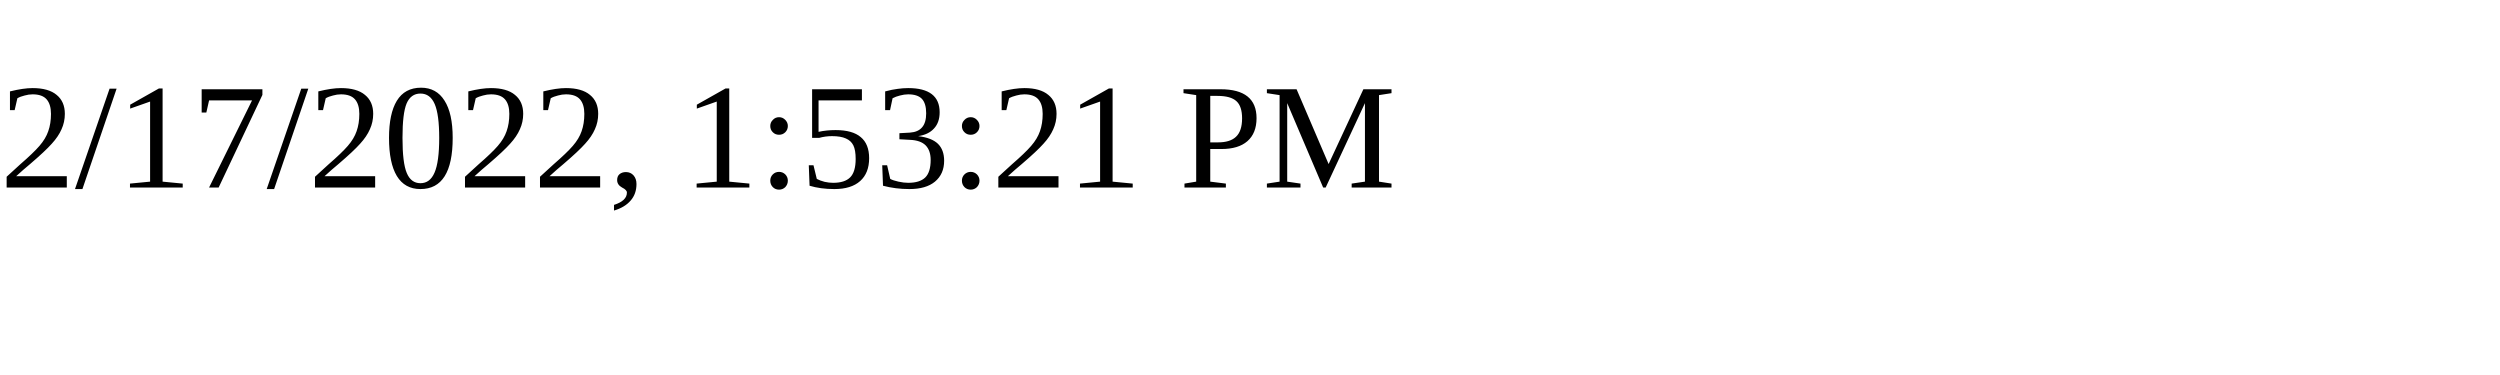
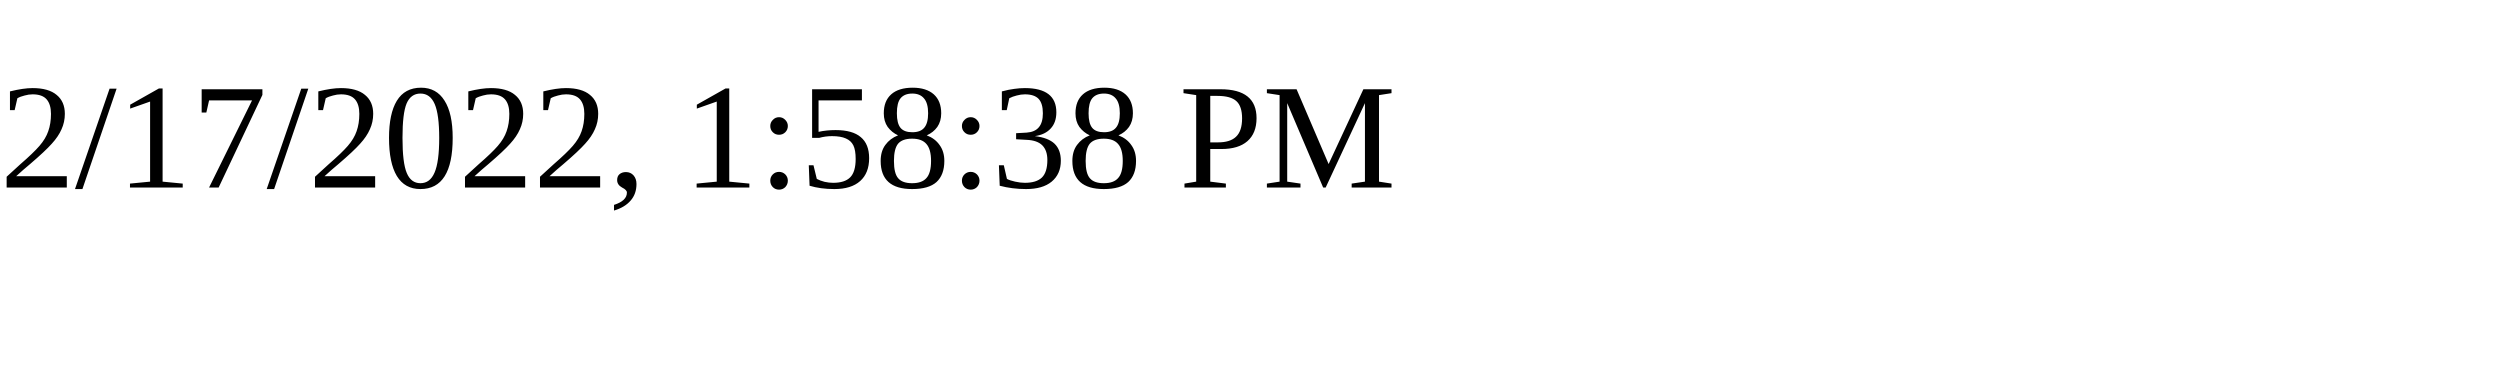
<svg xmlns="http://www.w3.org/2000/svg" height="30" width="200">
-   <text x="0" y="15">2/17/2022, 1:53:21 PM</text>
+   <text x="0" y="15">2/17/2022, 1:58:38 PM</text>
</svg>
